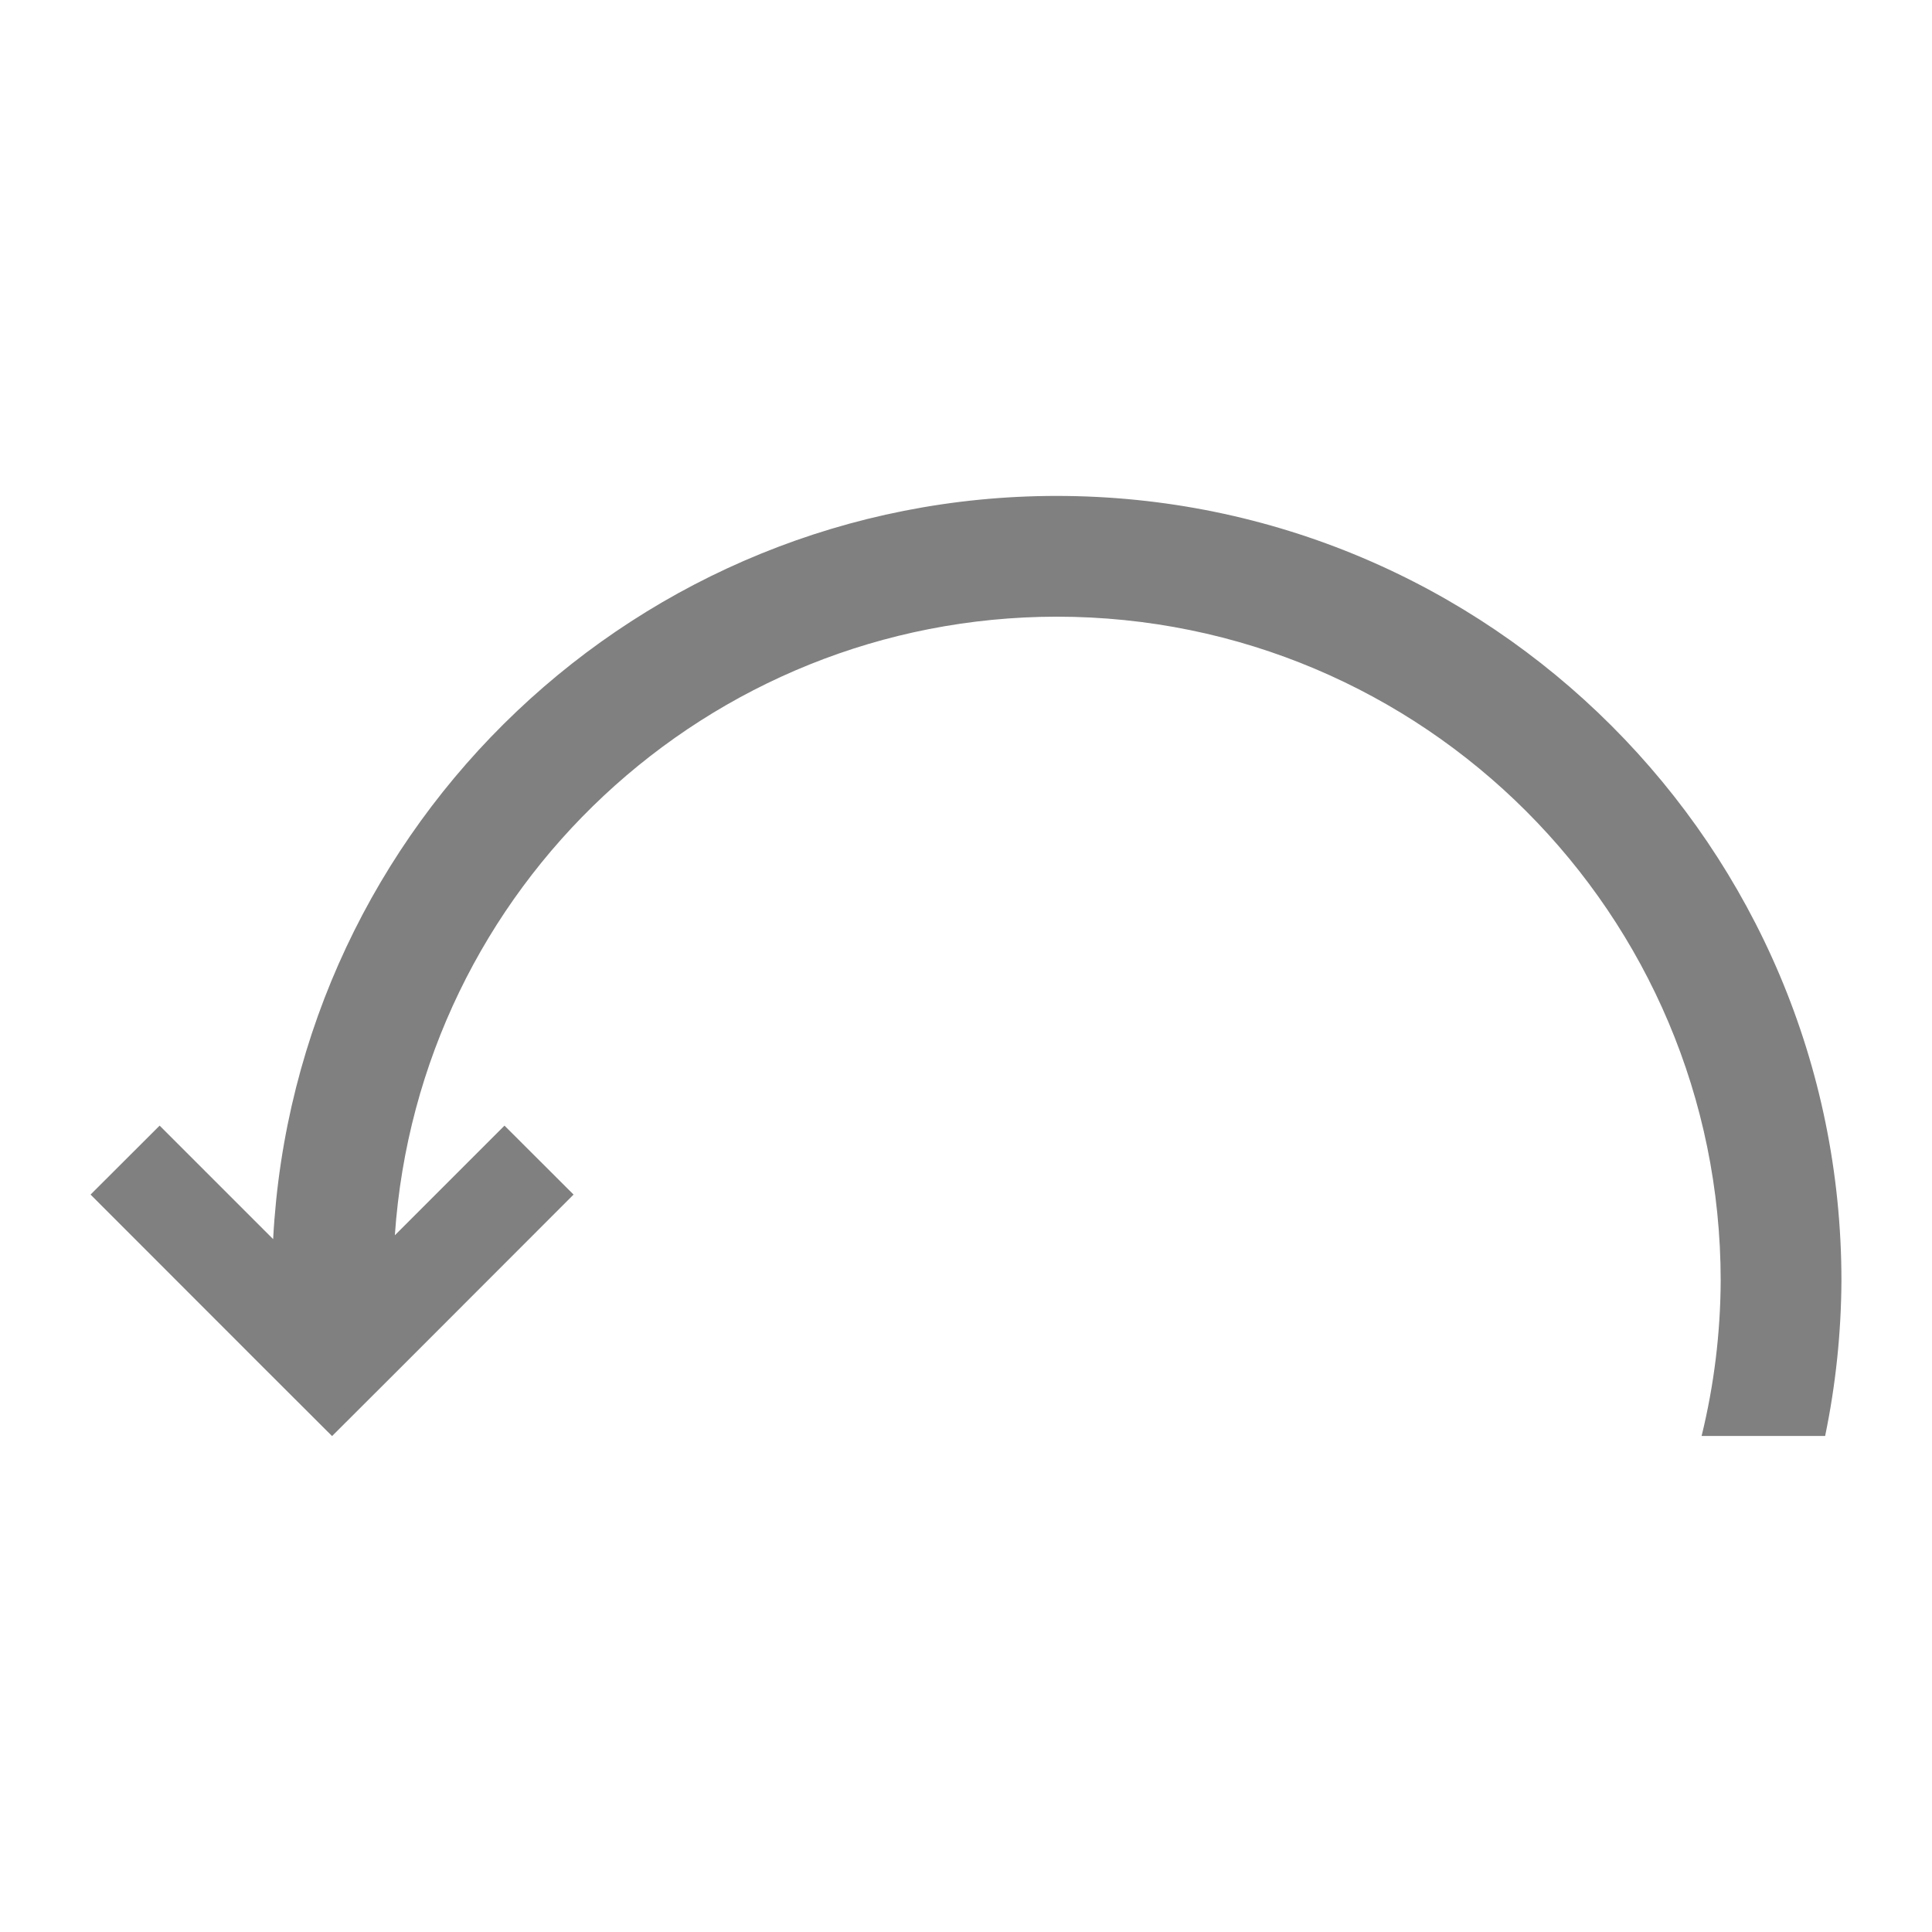
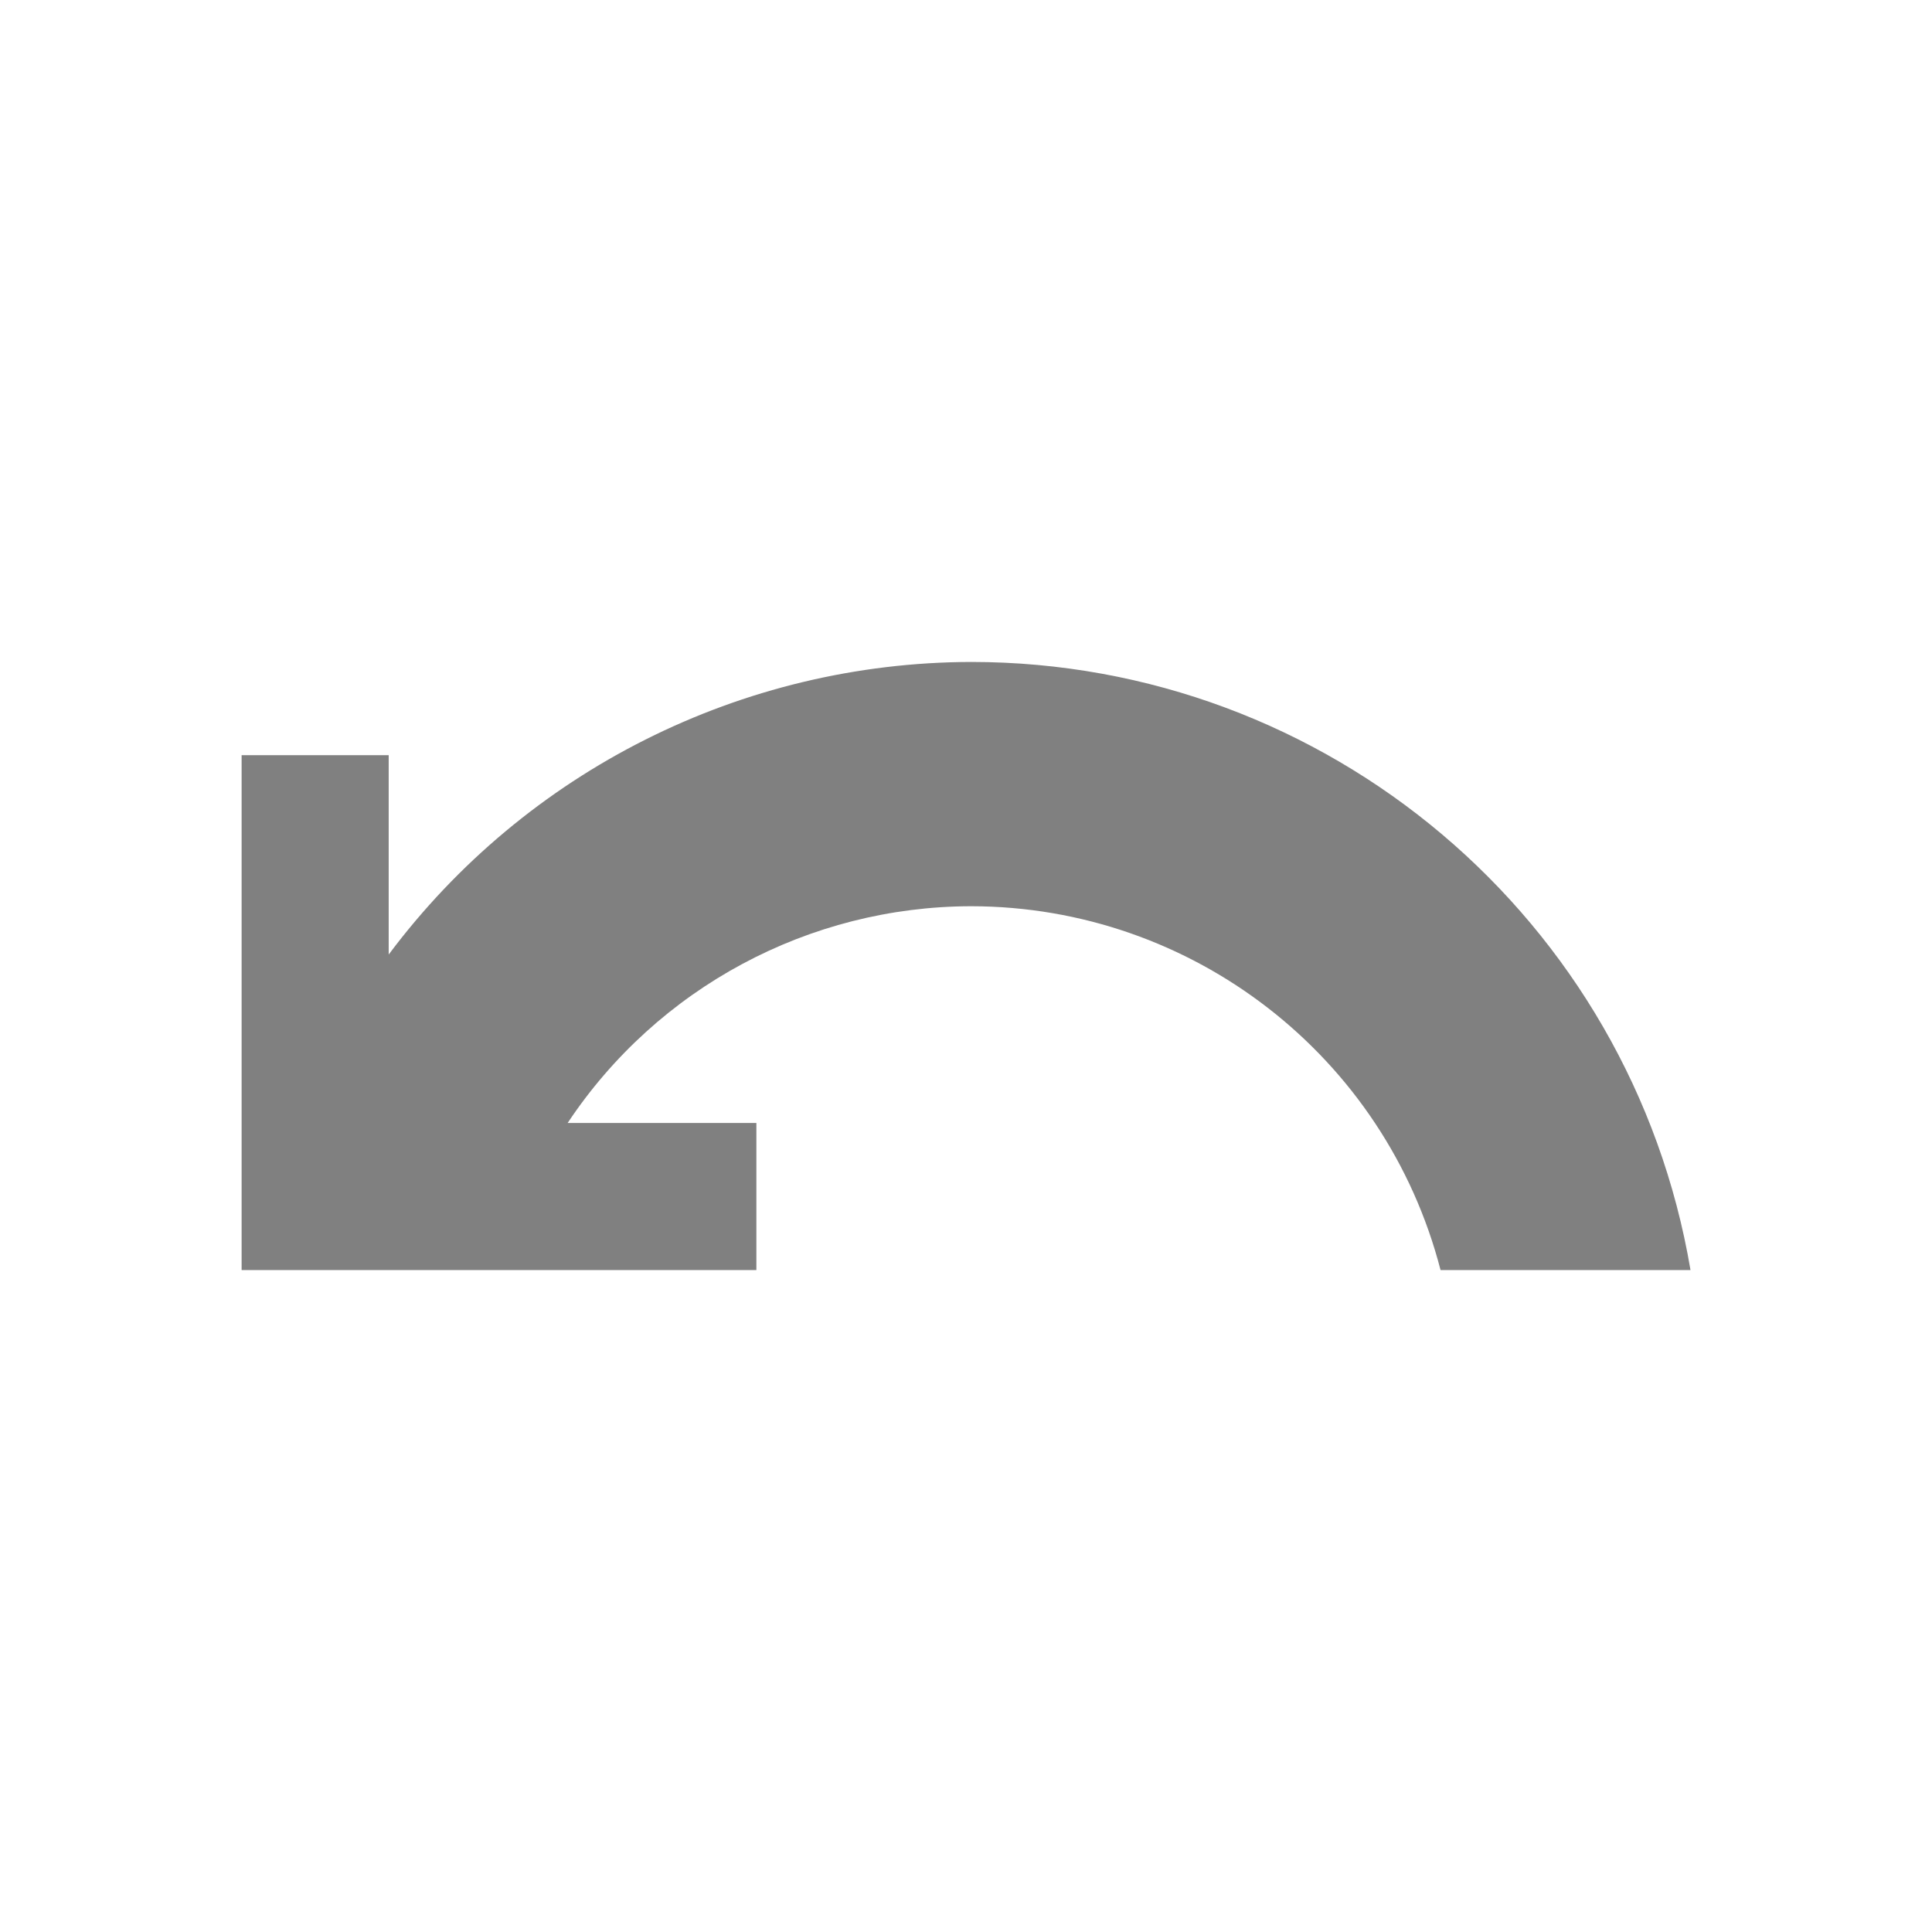
<svg xmlns="http://www.w3.org/2000/svg" height="16" width="16" version="1.1" id="svg4">
  <defs id="defs8" />
-   <path style="opacity:1;fill:#808080;fill-opacity:1;stroke:none;stroke-width:0.809;stroke-linecap:butt;stroke-linejoin:bevel;stroke-miterlimit:4;stroke-dasharray:none;stroke-opacity:1;paint-order:fill markers stroke" d="M 15.25,10.607 A 6.5,6.5 0 0 0 8.75,4.107 6.5,6.5 0 0 0 2.262,10.262 L 1.322,9.322 0.75,9.893 2.178,11.322 2.75,11.893 3.322,11.322 4.75,9.893 4.178,9.322 3.27,10.23 a 5.5,5.5 0 0 1 5.48,-5.123 5.5,5.5 0 0 1 5.5,5.5 5.5,5.5 0 0 1 -0.158,1.285 h 1.023 A 6.5,6.5 0 0 0 15.25,10.607 Z" id="path823-3" />
-   <path style="opacity:1;fill:#808080;fill-opacity:1;stroke:none;stroke-width:0.809;stroke-linecap:butt;stroke-linejoin:bevel;stroke-miterlimit:4;stroke-dasharray:none;stroke-opacity:1;paint-order:fill markers stroke" d="m 7.064,35.644 a 6.5,6.5 0 0 0 -6.5,6.5 6.5,6.5 0 0 0 6.5,6.5 6.5,6.5 0 0 0 6.5,-6.5 6.5,6.5 0 0 0 -6.5,-6.5 z m 0,1 a 5.5,5.5 0 0 1 5.5,5.5 5.5,5.5 0 0 1 -5.5,5.5 5.5,5.5 0 0 1 -5.5,-5.5 5.5,5.5 0 0 1 5.5,-5.5 z" id="path823-3-6" />
-   <path style="opacity:1;fill:#ff0000;fill-opacity:1;stroke:none;stroke-width:0.428;stroke-linecap:butt;stroke-linejoin:bevel;stroke-miterlimit:4;stroke-dasharray:none;stroke-opacity:1;paint-order:fill markers stroke" d="m 6.35,46.144 -0.571,0.571 1.429,1.429 -1.429,1.429 0.571,0.571 1.429,-1.429 0.571,-0.571 -0.571,-0.571 z" id="rect816-3-7-5-7" />
+   <path style="opacity:1;fill:#808080;fill-opacity:1;fill-rule:nonzero;stroke:none;stroke-width:0.172;stroke-linecap:butt;stroke-linejoin:bevel;stroke-miterlimit:4;stroke-dasharray:none;stroke-opacity:1;paint-order:fill markers stroke" d="m 8.043,5.482 a 6.043,6.043 0 0 1 5.957,5.036 l -2.07,-5e-6 A 4.02,4.02 0 0 0 8.043,7.505 4.02,4.02 0 0 0 4.701,9.3 l 1.563,-3e-6 5e-6,1.218 -2.11,2e-6 h -0.935 l -1.127,-7e-6 -0.091,2.8e-5 3e-6,-4.264 1.218,-1e-6 2e-6,1.651 A 6.043,6.043 0 0 1 8.043,5.482 Z" id="path822" />
</svg>
